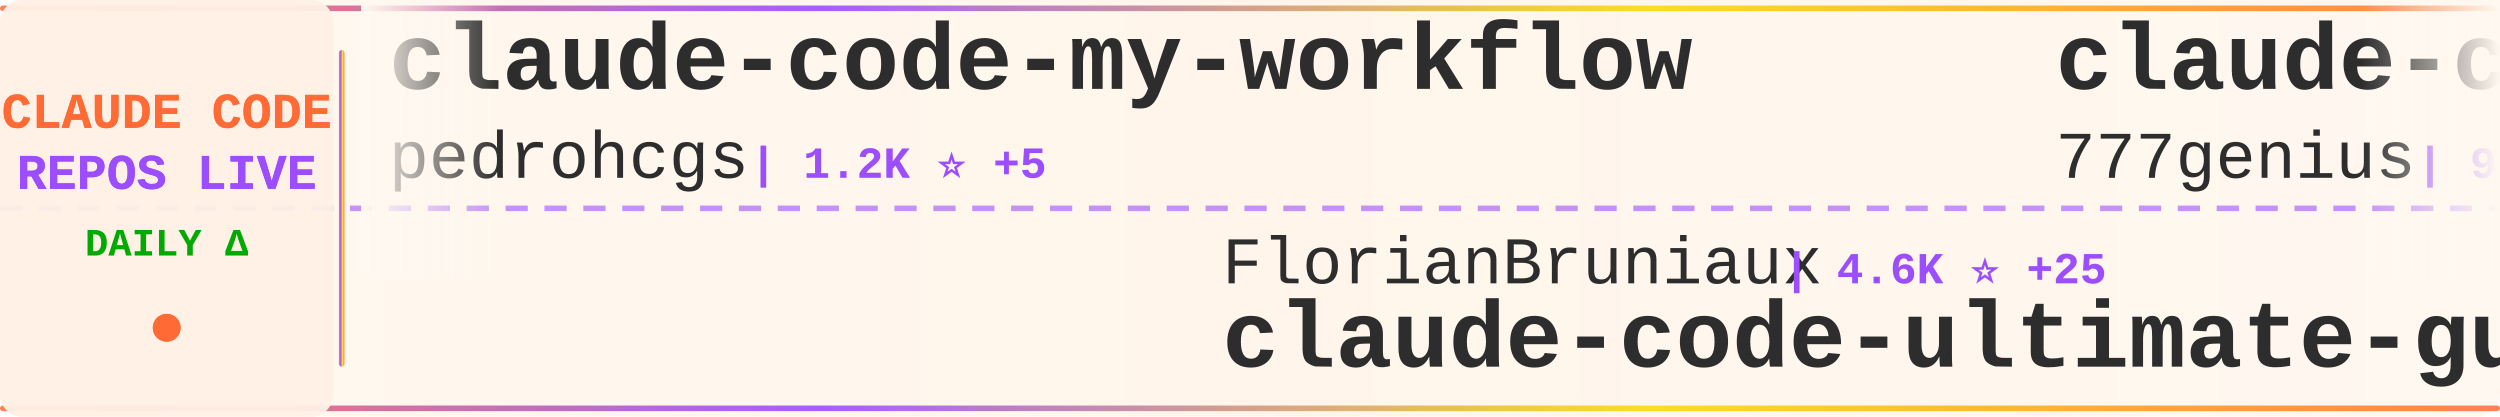
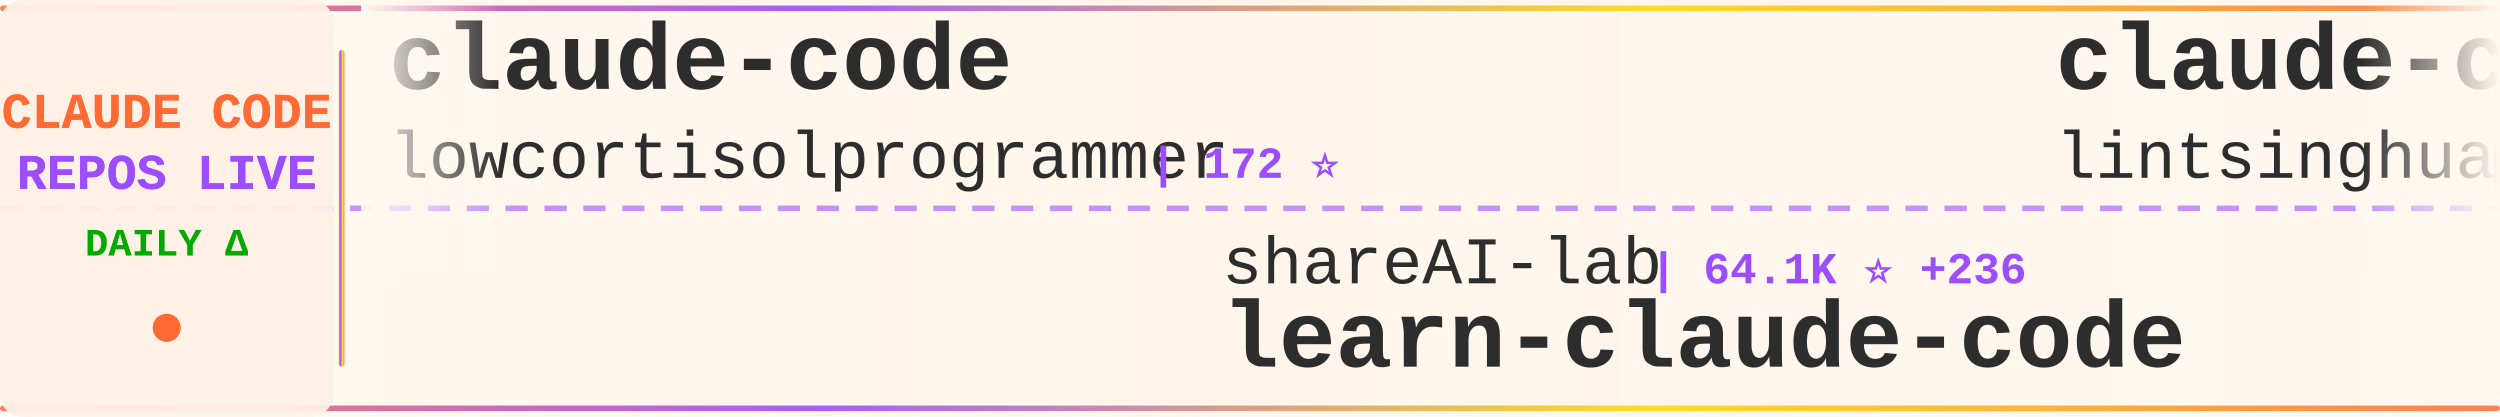
<svg xmlns="http://www.w3.org/2000/svg" width="900" height="150">
  <defs>
    <linearGradient id="tickerBg" x1="0%" y1="0%" x2="100%" y2="0%">
      <stop offset="0%" style="stop-color:#fff8f0;stop-opacity:0.98" />
      <stop offset="50%" style="stop-color:#fff5eb;stop-opacity:1" />
      <stop offset="100%" style="stop-color:#fff8f0;stop-opacity:0.98" />
    </linearGradient>
    <linearGradient id="borderGrad" x1="0%" y1="0%" x2="100%" y2="0%">
      <stop offset="0%" style="stop-color:#FF6B35;stop-opacity:0.85">
        <animate attributeName="stop-opacity" values="0.85;1;0.85" dur="2s" repeatCount="indefinite" />
      </stop>
      <stop offset="33%" style="stop-color:#9C4EFF;stop-opacity:0.9">
        <animate attributeName="stop-opacity" values="0.9;1;0.9" dur="2.2s" repeatCount="indefinite" />
      </stop>
      <stop offset="66%" style="stop-color:#FFD700;stop-opacity:0.85">
        <animate attributeName="stop-opacity" values="0.85;1;0.85" dur="1.8s" repeatCount="indefinite" />
      </stop>
      <stop offset="100%" style="stop-color:#FF6B35;stop-opacity:0.85">
        <animate attributeName="stop-opacity" values="0.85;1;0.85" dur="2s" repeatCount="indefinite" />
      </stop>
    </linearGradient>
    <filter id="textGlow">
      <feGaussianBlur stdDeviation="0.15" result="coloredBlur" />
      <feMerge>
        <feMergeNode in="coloredBlur" />
        <feMergeNode in="SourceGraphic" />
      </feMerge>
    </filter>
    <filter id="metricGlow">
      <feGaussianBlur stdDeviation="0.2" result="coloredBlur" />
      <feMerge>
        <feMergeNode in="coloredBlur" />
        <feMergeNode in="SourceGraphic" />
      </feMerge>
    </filter>
    <linearGradient id="leftFade" x1="0%" y1="0%" x2="100%" y2="0%">
      <stop offset="0%" style="stop-color:#fff8f0;stop-opacity:1" />
      <stop offset="100%" style="stop-color:#fff8f0;stop-opacity:0" />
    </linearGradient>
    <linearGradient id="rightFade" x1="0%" y1="0%" x2="100%" y2="0%">
      <stop offset="0%" style="stop-color:#fff8f0;stop-opacity:0" />
      <stop offset="100%" style="stop-color:#fff8f0;stop-opacity:1" />
    </linearGradient>
  </defs>
  <rect width="900" height="150" fill="url(#tickerBg)" rx="8" />
  <rect x="0" y="2" width="900" height="2" fill="url(#borderGrad)" rx="1" />
  <rect x="0" y="146" width="900" height="2" fill="url(#borderGrad)" rx="1" />
  <line x1="0" y1="75" x2="900" y2="75" stroke="#9C4EFF" stroke-width="2" stroke-dasharray="8 6" opacity="0.6" />
  <rect x="0" y="0" width="120" height="150" fill="#fff0e6" opacity="0.95" rx="8" />
  <text x="60" y="46" font-family="'Courier New', monospace" font-size="18" font-weight="bold" fill="#FF6B35" text-anchor="middle" filter="url(#textGlow)">
    CLAUDE CODE
  </text>
  <text x="60" y="68" font-family="'Courier New', monospace" font-size="18" font-weight="bold" fill="#9C4EFF" text-anchor="middle" filter="url(#textGlow)">
    REPOS LIVE
  </text>
  <text x="60" y="92" font-family="'Courier New', monospace" font-size="14" font-weight="bold" fill="#00aa00" text-anchor="middle">
    DAILY Δ
  </text>
  <circle cx="60" cy="118" r="5" fill="#FF6B35" filter="url(#metricGlow)">
    <animate attributeName="r" values="4;6;4" dur="1.5s" repeatCount="indefinite" />
    <animate attributeName="opacity" values="0.6;1;0.6" dur="1.5s" repeatCount="indefinite" />
  </circle>
  <rect x="122" y="18" width="2" height="114" fill="url(#borderGrad)" rx="1" />
  <clipPath id="tickerClip">
    <rect x="130" y="0" width="770" height="150" />
  </clipPath>
  <g clip-path="url(#tickerClip)">
    <g id="tickerItems">
      <animateTransform attributeName="transform" attributeType="XML" type="translate" from="0 0" to="-3000 0" dur="54s" repeatCount="indefinite" />
      <g transform="translate(0, 0)">
-         <text x="140" y="32" font-family="'Courier New', monospace" font-size="34" font-weight="bold" fill="#2d2d2d">claude-code-my-workflow</text>
-         <text x="140" y="64" font-family="'Courier New', monospace" font-size="24" font-weight="normal" fill="#2d2d2d" opacity="1.0">pedrohcgs</text>
-         <text x="270" y="64" font-family="'Courier New', monospace" font-size="16" font-weight="bold" fill="#9C4EFF"> | 1.2K ⭐ +5</text>
+         <text x="140" y="32" font-family="'Courier New', monospace" font-size="34" font-weight="bold" fill="#2d2d2d">claude-code</text>
+         <text x="140" y="64" font-family="'Courier New', monospace" font-size="24" font-weight="normal" fill="#2d2d2d" opacity="1.0">lowcortisolprogrammer</text>
+         <text x="414" y="64" font-family="'Courier New', monospace" font-size="16" font-weight="bold" fill="#9C4EFF"> | 172 ⭐</text>
      </g>
      <g transform="translate(300, 0)">
-         <text x="140" y="102" font-family="'Courier New', monospace" font-size="24" font-weight="normal" fill="#2d2d2d" opacity="1.0">FlorianBruniaux</text>
-         <text x="342" y="102" font-family="'Courier New', monospace" font-size="16" font-weight="bold" fill="#9C4EFF"> | 4.6K ⭐ +25</text>
-         <text x="140" y="132" font-family="'Courier New', monospace" font-size="34" font-weight="bold" fill="#2d2d2d">claude-code-ultimate-gui...</text>
+         <text x="140" y="102" font-family="'Courier New', monospace" font-size="24" font-weight="normal" fill="#2d2d2d" opacity="1.0">shareAI-lab</text>
+         <text x="294" y="102" font-family="'Courier New', monospace" font-size="16" font-weight="bold" fill="#9C4EFF"> | 64.1K ⭐ +236</text>
+         <text x="140" y="132" font-family="'Courier New', monospace" font-size="34" font-weight="bold" fill="#2d2d2d">learn-claude-code</text>
      </g>
      <g transform="translate(600, 0)">
-         <text x="140" y="32" font-family="'Courier New', monospace" font-size="34" font-weight="bold" fill="#2d2d2d">claude-code-source-code</text>
-         <text x="140" y="64" font-family="'Courier New', monospace" font-size="24" font-weight="normal" fill="#2d2d2d" opacity="1.0">777genius</text>
-         <text x="270" y="64" font-family="'Courier New', monospace" font-size="16" font-weight="bold" fill="#9C4EFF"> | 913 ⭐ +1</text>
+         <text x="140" y="32" font-family="'Courier New', monospace" font-size="34" font-weight="bold" fill="#2d2d2d">claude-code-book</text>
+         <text x="140" y="64" font-family="'Courier New', monospace" font-size="24" font-weight="normal" fill="#2d2d2d" opacity="1.0">lintsinghua</text>
+         <text x="294" y="64" font-family="'Courier New', monospace" font-size="16" font-weight="bold" fill="#9C4EFF"> | 3.5K ⭐ +17</text>
      </g>
      <g transform="translate(900, 0)">
-         <text x="140" y="102" font-family="'Courier New', monospace" font-size="24" font-weight="normal" fill="#2d2d2d" opacity="1.0">ChrisWiles</text>
-         <text x="282" y="102" font-family="'Courier New', monospace" font-size="16" font-weight="bold" fill="#9C4EFF"> | 5.9K ⭐ +4</text>
-         <text x="140" y="132" font-family="'Courier New', monospace" font-size="34" font-weight="bold" fill="#2d2d2d">claude-code-showcase</text>
+         <text x="140" y="102" font-family="'Courier New', monospace" font-size="24" font-weight="normal" fill="#2d2d2d" opacity="1.0">Yeachan-Heo</text>
+         <text x="294" y="102" font-family="'Courier New', monospace" font-size="16" font-weight="bold" fill="#9C4EFF"> | 35.5K ⭐ +86</text>
+         <text x="140" y="132" font-family="'Courier New', monospace" font-size="34" font-weight="bold" fill="#2d2d2d">oh-my-claudecode</text>
      </g>
      <g transform="translate(1200, 0)">
-         <text x="140" y="32" font-family="'Courier New', monospace" font-size="34" font-weight="bold" fill="#2d2d2d">claude-code-templates</text>
-         <text x="140" y="64" font-family="'Courier New', monospace" font-size="24" font-weight="normal" fill="#2d2d2d" opacity="1.0">davila7</text>
-         <text x="246" y="64" font-family="'Courier New', monospace" font-size="16" font-weight="bold" fill="#9C4EFF"> | 27.7K ⭐ +21</text>
+         <text x="140" y="32" font-family="'Courier New', monospace" font-size="34" font-weight="bold" fill="#2d2d2d">claude-code-reverse</text>
+         <text x="140" y="64" font-family="'Courier New', monospace" font-size="24" font-weight="normal" fill="#2d2d2d" opacity="1.0">Yuyz0112</text>
+         <text x="258" y="64" font-family="'Courier New', monospace" font-size="16" font-weight="bold" fill="#9C4EFF"> | 2.4K ⭐ +1</text>
      </g>
      <g transform="translate(1500, 0)">
-         <text x="140" y="102" font-family="'Courier New', monospace" font-size="24" font-weight="normal" fill="#2d2d2d" opacity="1.0">multica-ai</text>
-         <text x="282" y="102" font-family="'Courier New', monospace" font-size="16" font-weight="bold" fill="#9C4EFF"> | 164.2K ⭐ +1.3K</text>
-         <text x="140" y="132" font-family="'Courier New', monospace" font-size="34" font-weight="bold" fill="#2d2d2d">andrej-karpathy-skills</text>
+         <text x="140" y="102" font-family="'Courier New', monospace" font-size="24" font-weight="normal" fill="#2d2d2d" opacity="1.0">xorespesp</text>
+         <text x="270" y="102" font-family="'Courier New', monospace" font-size="16" font-weight="bold" fill="#9C4EFF"> | 226 ⭐</text>
+         <text x="140" y="132" font-family="'Courier New', monospace" font-size="34" font-weight="bold" fill="#2d2d2d">claude-code</text>
      </g>
      <g transform="translate(1800, 0)">
        <text x="140" y="32" font-family="'Courier New', monospace" font-size="34" font-weight="bold" fill="#2d2d2d">Auto-claude-code-researc...</text>
        <text x="140" y="64" font-family="'Courier New', monospace" font-size="24" font-weight="normal" fill="#2d2d2d" opacity="1.0">wanshuiyin</text>
-         <text x="282" y="64" font-family="'Courier New', monospace" font-size="16" font-weight="bold" fill="#9C4EFF"> | 11.2K ⭐ +79</text>
+         <text x="282" y="64" font-family="'Courier New', monospace" font-size="16" font-weight="bold" fill="#9C4EFF"> | 11.2K ⭐ +81</text>
      </g>
      <g transform="translate(2100, 0)">
-         <text x="140" y="102" font-family="'Courier New', monospace" font-size="24" font-weight="normal" fill="#2d2d2d" opacity="1.0">centminmod</text>
-         <text x="282" y="102" font-family="'Courier New', monospace" font-size="16" font-weight="bold" fill="#9C4EFF"> | 2.4K ⭐ +6</text>
-         <text x="140" y="132" font-family="'Courier New', monospace" font-size="34" font-weight="bold" fill="#2d2d2d">my-claude-code-setup</text>
+         <text x="140" y="102" font-family="'Courier New', monospace" font-size="24" font-weight="normal" fill="#2d2d2d" opacity="1.0">snarktank</text>
+         <text x="270" y="102" font-family="'Courier New', monospace" font-size="16" font-weight="bold" fill="#9C4EFF"> | 19.8K ⭐ +41</text>
+         <text x="140" y="132" font-family="'Courier New', monospace" font-size="34" font-weight="bold" fill="#2d2d2d">ralph</text>
      </g>
      <g transform="translate(2400, 0)">
        <text x="140" y="32" font-family="'Courier New', monospace" font-size="34" font-weight="bold" fill="#2d2d2d">claude-code</text>
-         <text x="140" y="64" font-family="'Courier New', monospace" font-size="24" font-weight="normal" fill="#2d2d2d" opacity="1.0">Tinkeringg-Lab</text>
-         <text x="330" y="64" font-family="'Courier New', monospace" font-size="16" font-weight="bold" fill="#9C4EFF"> | 205 ⭐</text>
+         <text x="140" y="64" font-family="'Courier New', monospace" font-size="24" font-weight="normal" fill="#2d2d2d" opacity="1.0">codeaashu</text>
+         <text x="270" y="64" font-family="'Courier New', monospace" font-size="16" font-weight="bold" fill="#9C4EFF"> | 2.8K ⭐ +7</text>
      </g>
      <g transform="translate(2700, 0)">
-         <text x="140" y="102" font-family="'Courier New', monospace" font-size="24" font-weight="normal" fill="#2d2d2d" opacity="1.0">rohitg00</text>
-         <text x="258" y="102" font-family="'Courier New', monospace" font-size="16" font-weight="bold" fill="#9C4EFF"> | 1.9K ⭐ +17</text>
-         <text x="140" y="132" font-family="'Courier New', monospace" font-size="34" font-weight="bold" fill="#2d2d2d">awesome-claude-code-tool...</text>
+         <text x="140" y="102" font-family="'Courier New', monospace" font-size="24" font-weight="normal" fill="#2d2d2d" opacity="1.0">catlog22</text>
+         <text x="258" y="102" font-family="'Courier New', monospace" font-size="16" font-weight="bold" fill="#9C4EFF"> | 2.1K ⭐ +4</text>
+         <text x="140" y="132" font-family="'Courier New', monospace" font-size="34" font-weight="bold" fill="#2d2d2d">Claude-Code-Workflow</text>
      </g>
      <g transform="translate(3000, 0)">
-         <text x="140" y="32" font-family="'Courier New', monospace" font-size="34" font-weight="bold" fill="#2d2d2d">claude-code-my-workflow</text>
-         <text x="140" y="64" font-family="'Courier New', monospace" font-size="24" font-weight="normal" fill="#2d2d2d" opacity="1.0">pedrohcgs</text>
-         <text x="270" y="64" font-family="'Courier New', monospace" font-size="16" font-weight="bold" fill="#9C4EFF"> | 1.2K ⭐ +5</text>
+         <text x="140" y="32" font-family="'Courier New', monospace" font-size="34" font-weight="bold" fill="#2d2d2d">claude-code</text>
+         <text x="140" y="64" font-family="'Courier New', monospace" font-size="24" font-weight="normal" fill="#2d2d2d" opacity="1.0">lowcortisolprogrammer</text>
+         <text x="414" y="64" font-family="'Courier New', monospace" font-size="16" font-weight="bold" fill="#9C4EFF"> | 172 ⭐</text>
      </g>
      <g transform="translate(3300, 0)">
-         <text x="140" y="102" font-family="'Courier New', monospace" font-size="24" font-weight="normal" fill="#2d2d2d" opacity="1.0">FlorianBruniaux</text>
-         <text x="342" y="102" font-family="'Courier New', monospace" font-size="16" font-weight="bold" fill="#9C4EFF"> | 4.6K ⭐ +25</text>
-         <text x="140" y="132" font-family="'Courier New', monospace" font-size="34" font-weight="bold" fill="#2d2d2d">claude-code-ultimate-gui...</text>
+         <text x="140" y="102" font-family="'Courier New', monospace" font-size="24" font-weight="normal" fill="#2d2d2d" opacity="1.0">shareAI-lab</text>
+         <text x="294" y="102" font-family="'Courier New', monospace" font-size="16" font-weight="bold" fill="#9C4EFF"> | 64.1K ⭐ +236</text>
+         <text x="140" y="132" font-family="'Courier New', monospace" font-size="34" font-weight="bold" fill="#2d2d2d">learn-claude-code</text>
      </g>
      <g transform="translate(3600, 0)">
-         <text x="140" y="32" font-family="'Courier New', monospace" font-size="34" font-weight="bold" fill="#2d2d2d">claude-code-source-code</text>
-         <text x="140" y="64" font-family="'Courier New', monospace" font-size="24" font-weight="normal" fill="#2d2d2d" opacity="1.0">777genius</text>
-         <text x="270" y="64" font-family="'Courier New', monospace" font-size="16" font-weight="bold" fill="#9C4EFF"> | 913 ⭐ +1</text>
+         <text x="140" y="32" font-family="'Courier New', monospace" font-size="34" font-weight="bold" fill="#2d2d2d">claude-code-book</text>
+         <text x="140" y="64" font-family="'Courier New', monospace" font-size="24" font-weight="normal" fill="#2d2d2d" opacity="1.0">lintsinghua</text>
+         <text x="294" y="64" font-family="'Courier New', monospace" font-size="16" font-weight="bold" fill="#9C4EFF"> | 3.5K ⭐ +17</text>
      </g>
      <g transform="translate(3900, 0)">
-         <text x="140" y="102" font-family="'Courier New', monospace" font-size="24" font-weight="normal" fill="#2d2d2d" opacity="1.0">ChrisWiles</text>
-         <text x="282" y="102" font-family="'Courier New', monospace" font-size="16" font-weight="bold" fill="#9C4EFF"> | 5.9K ⭐ +4</text>
-         <text x="140" y="132" font-family="'Courier New', monospace" font-size="34" font-weight="bold" fill="#2d2d2d">claude-code-showcase</text>
+         <text x="140" y="102" font-family="'Courier New', monospace" font-size="24" font-weight="normal" fill="#2d2d2d" opacity="1.0">Yeachan-Heo</text>
+         <text x="294" y="102" font-family="'Courier New', monospace" font-size="16" font-weight="bold" fill="#9C4EFF"> | 35.5K ⭐ +86</text>
+         <text x="140" y="132" font-family="'Courier New', monospace" font-size="34" font-weight="bold" fill="#2d2d2d">oh-my-claudecode</text>
      </g>
    </g>
  </g>
  <rect x="130" y="0" width="50" height="100" fill="url(#leftFade)" />
  <rect x="850" y="0" width="50" height="100" fill="url(#rightFade)" />
</svg>
